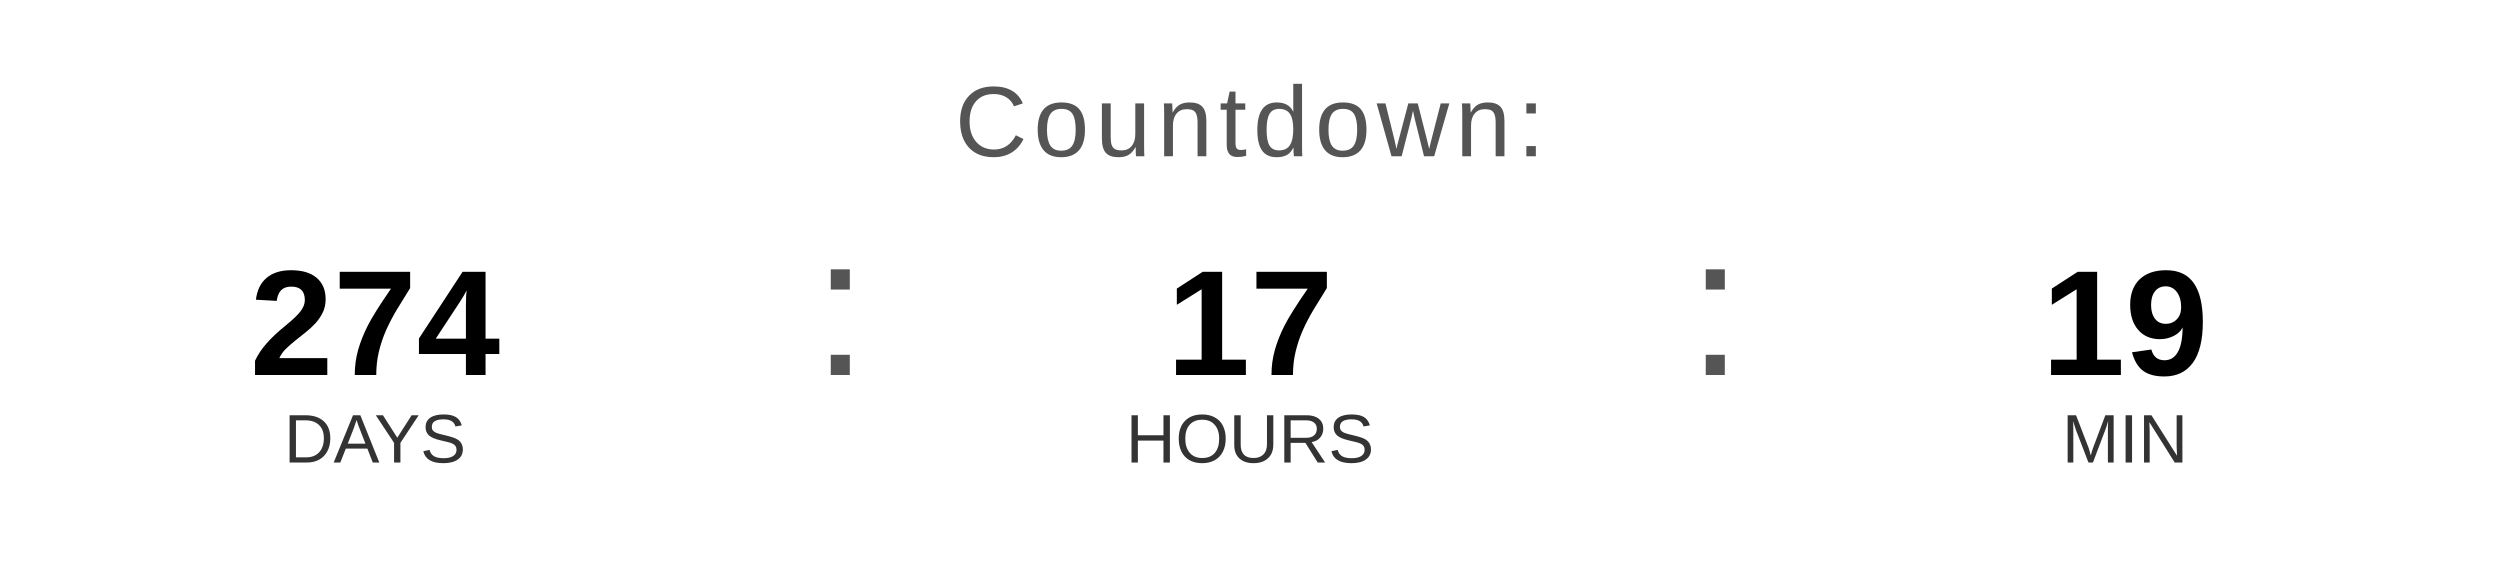
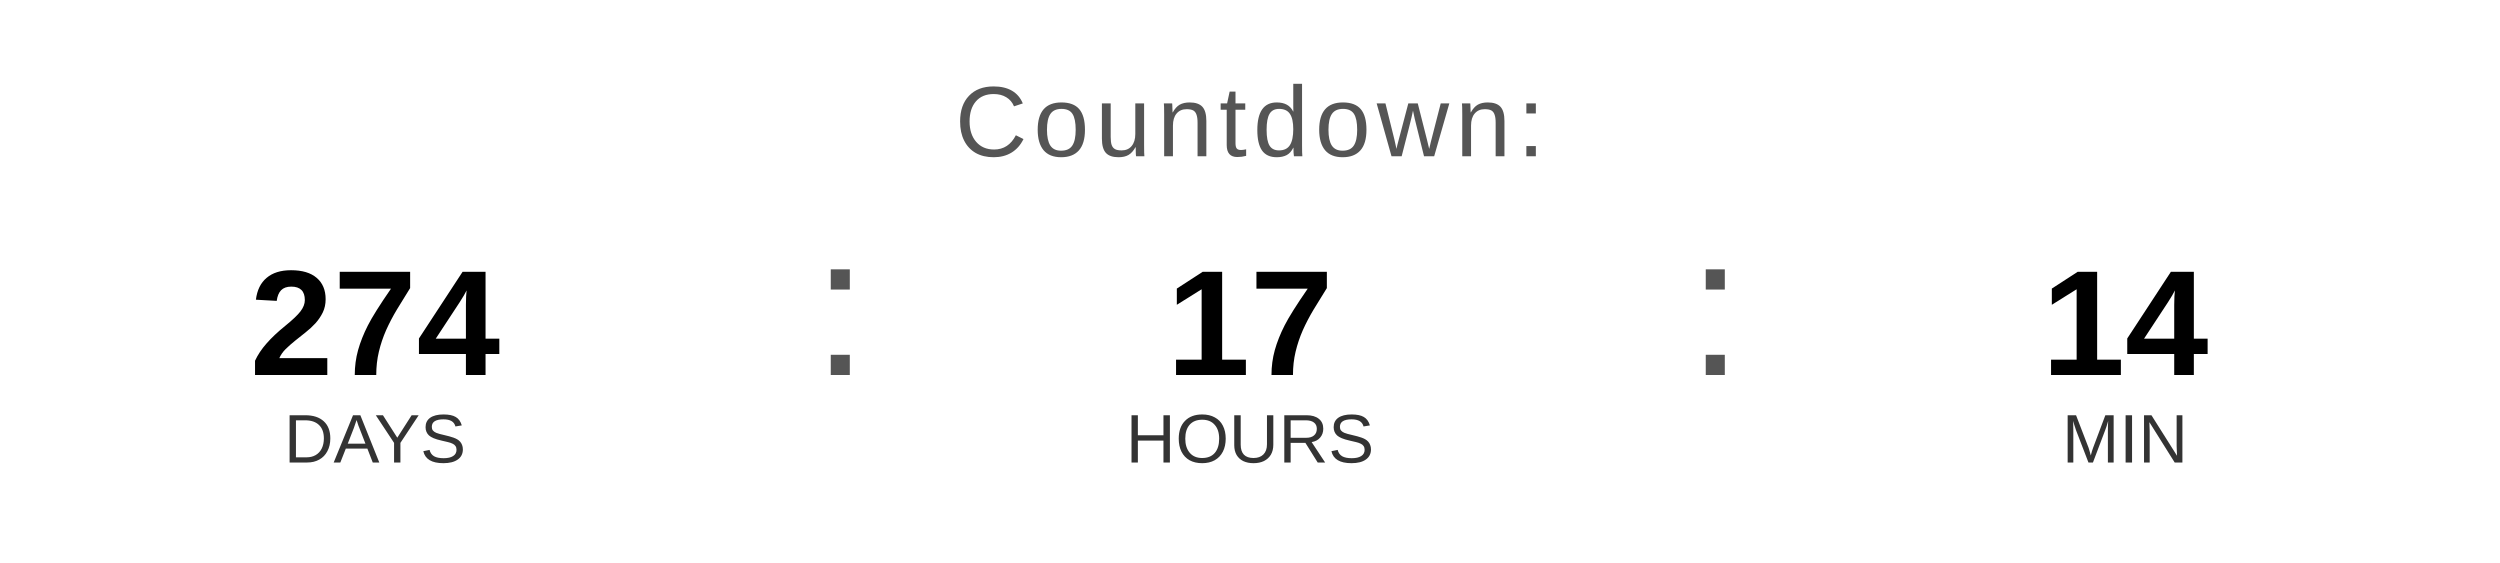
<svg xmlns="http://www.w3.org/2000/svg" width="400" height="90" viewBox="0 0 400 90">
  <text x="200" y="25" font-family="Arial, Helvetica, sans-serif" font-size="16" fill="#555555" text-anchor="middle" letter-spacing="1">
    Countdown:
  </text>
  <text x="60" y="60" font-family="Arial, Helvetica, sans-serif" font-size="24" font-weight="bold" fill="#000000" text-anchor="middle">274</text>
  <text x="60" y="74" font-family="Arial, Helvetica, sans-serif" font-size="11" fill="#333333" text-anchor="middle">DAYS</text>
  <text x="130" y="60" font-family="Arial, sans-serif" font-size="32" fill="#555555">:</text>
  <text x="200" y="60" font-family="Arial, Helvetica, sans-serif" font-size="24" font-weight="bold" fill="#000000" text-anchor="middle">17</text>
  <text x="200" y="74" font-family="Arial, Helvetica, sans-serif" font-size="11" fill="#333333" text-anchor="middle">HOURS</text>
  <text x="270" y="60" font-family="Arial, sans-serif" font-size="32" fill="#555555">:</text>
-   <text x="340" y="60" font-family="Arial, Helvetica, sans-serif" font-size="24" font-weight="bold" fill="#000000" text-anchor="middle">19</text>
+   <text x="340" y="60" font-family="Arial, Helvetica, sans-serif" font-size="24" font-weight="bold" fill="#000000" text-anchor="middle">14</text>
  <text x="340" y="74" font-family="Arial, Helvetica, sans-serif" font-size="11" fill="#333333" text-anchor="middle">MIN</text>
</svg>
